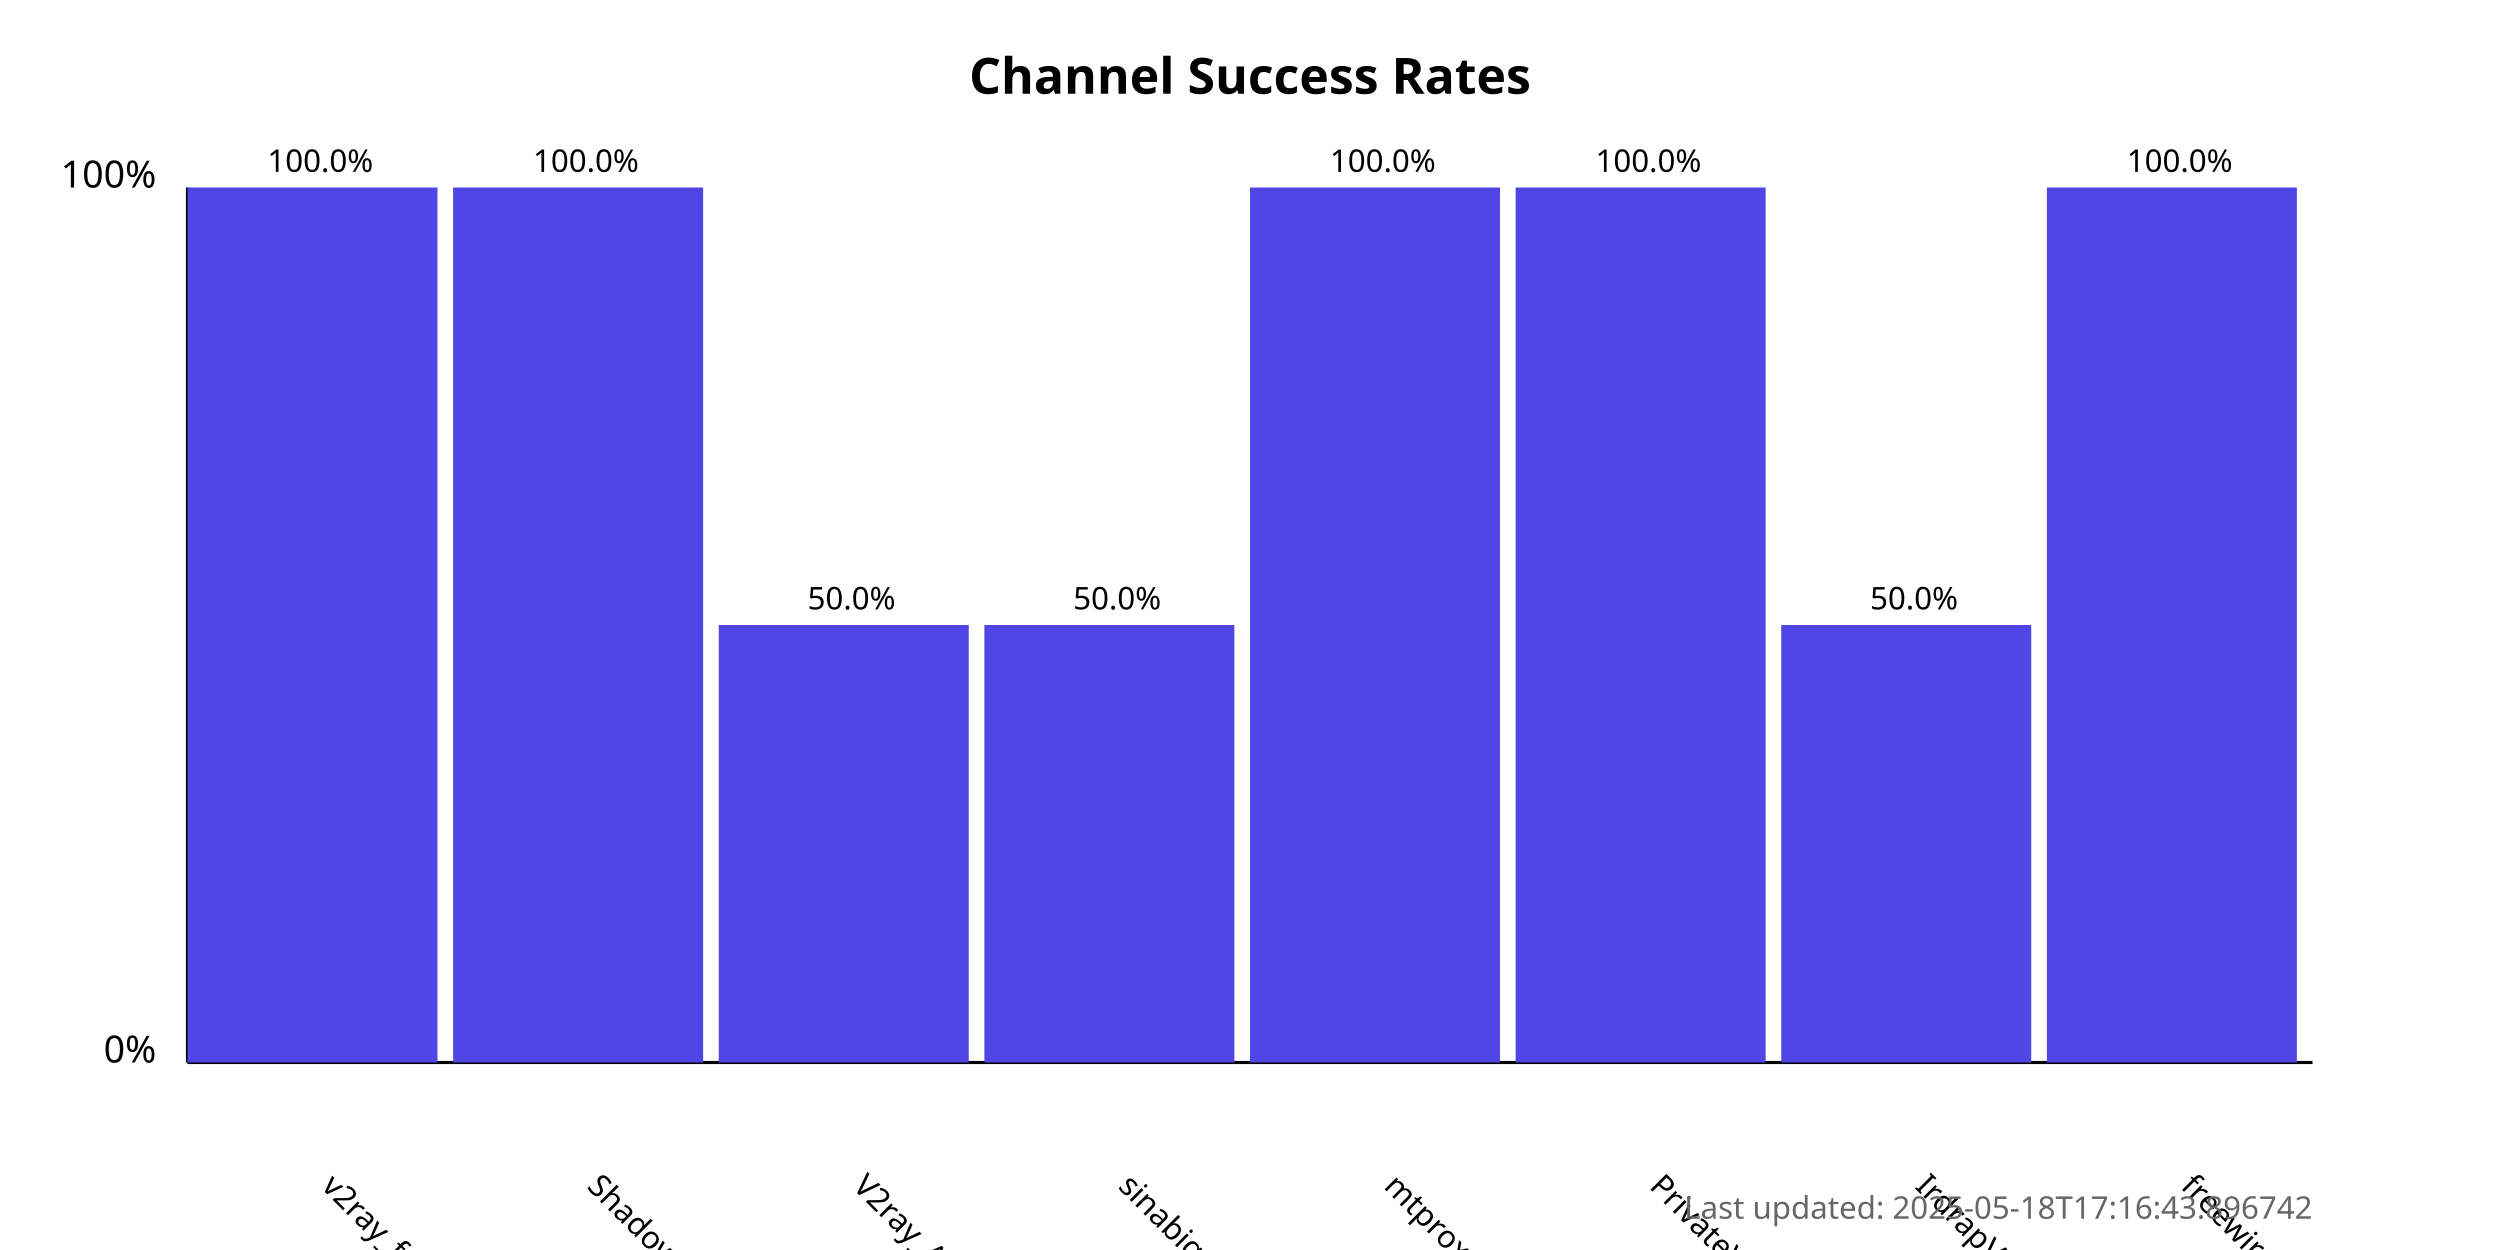
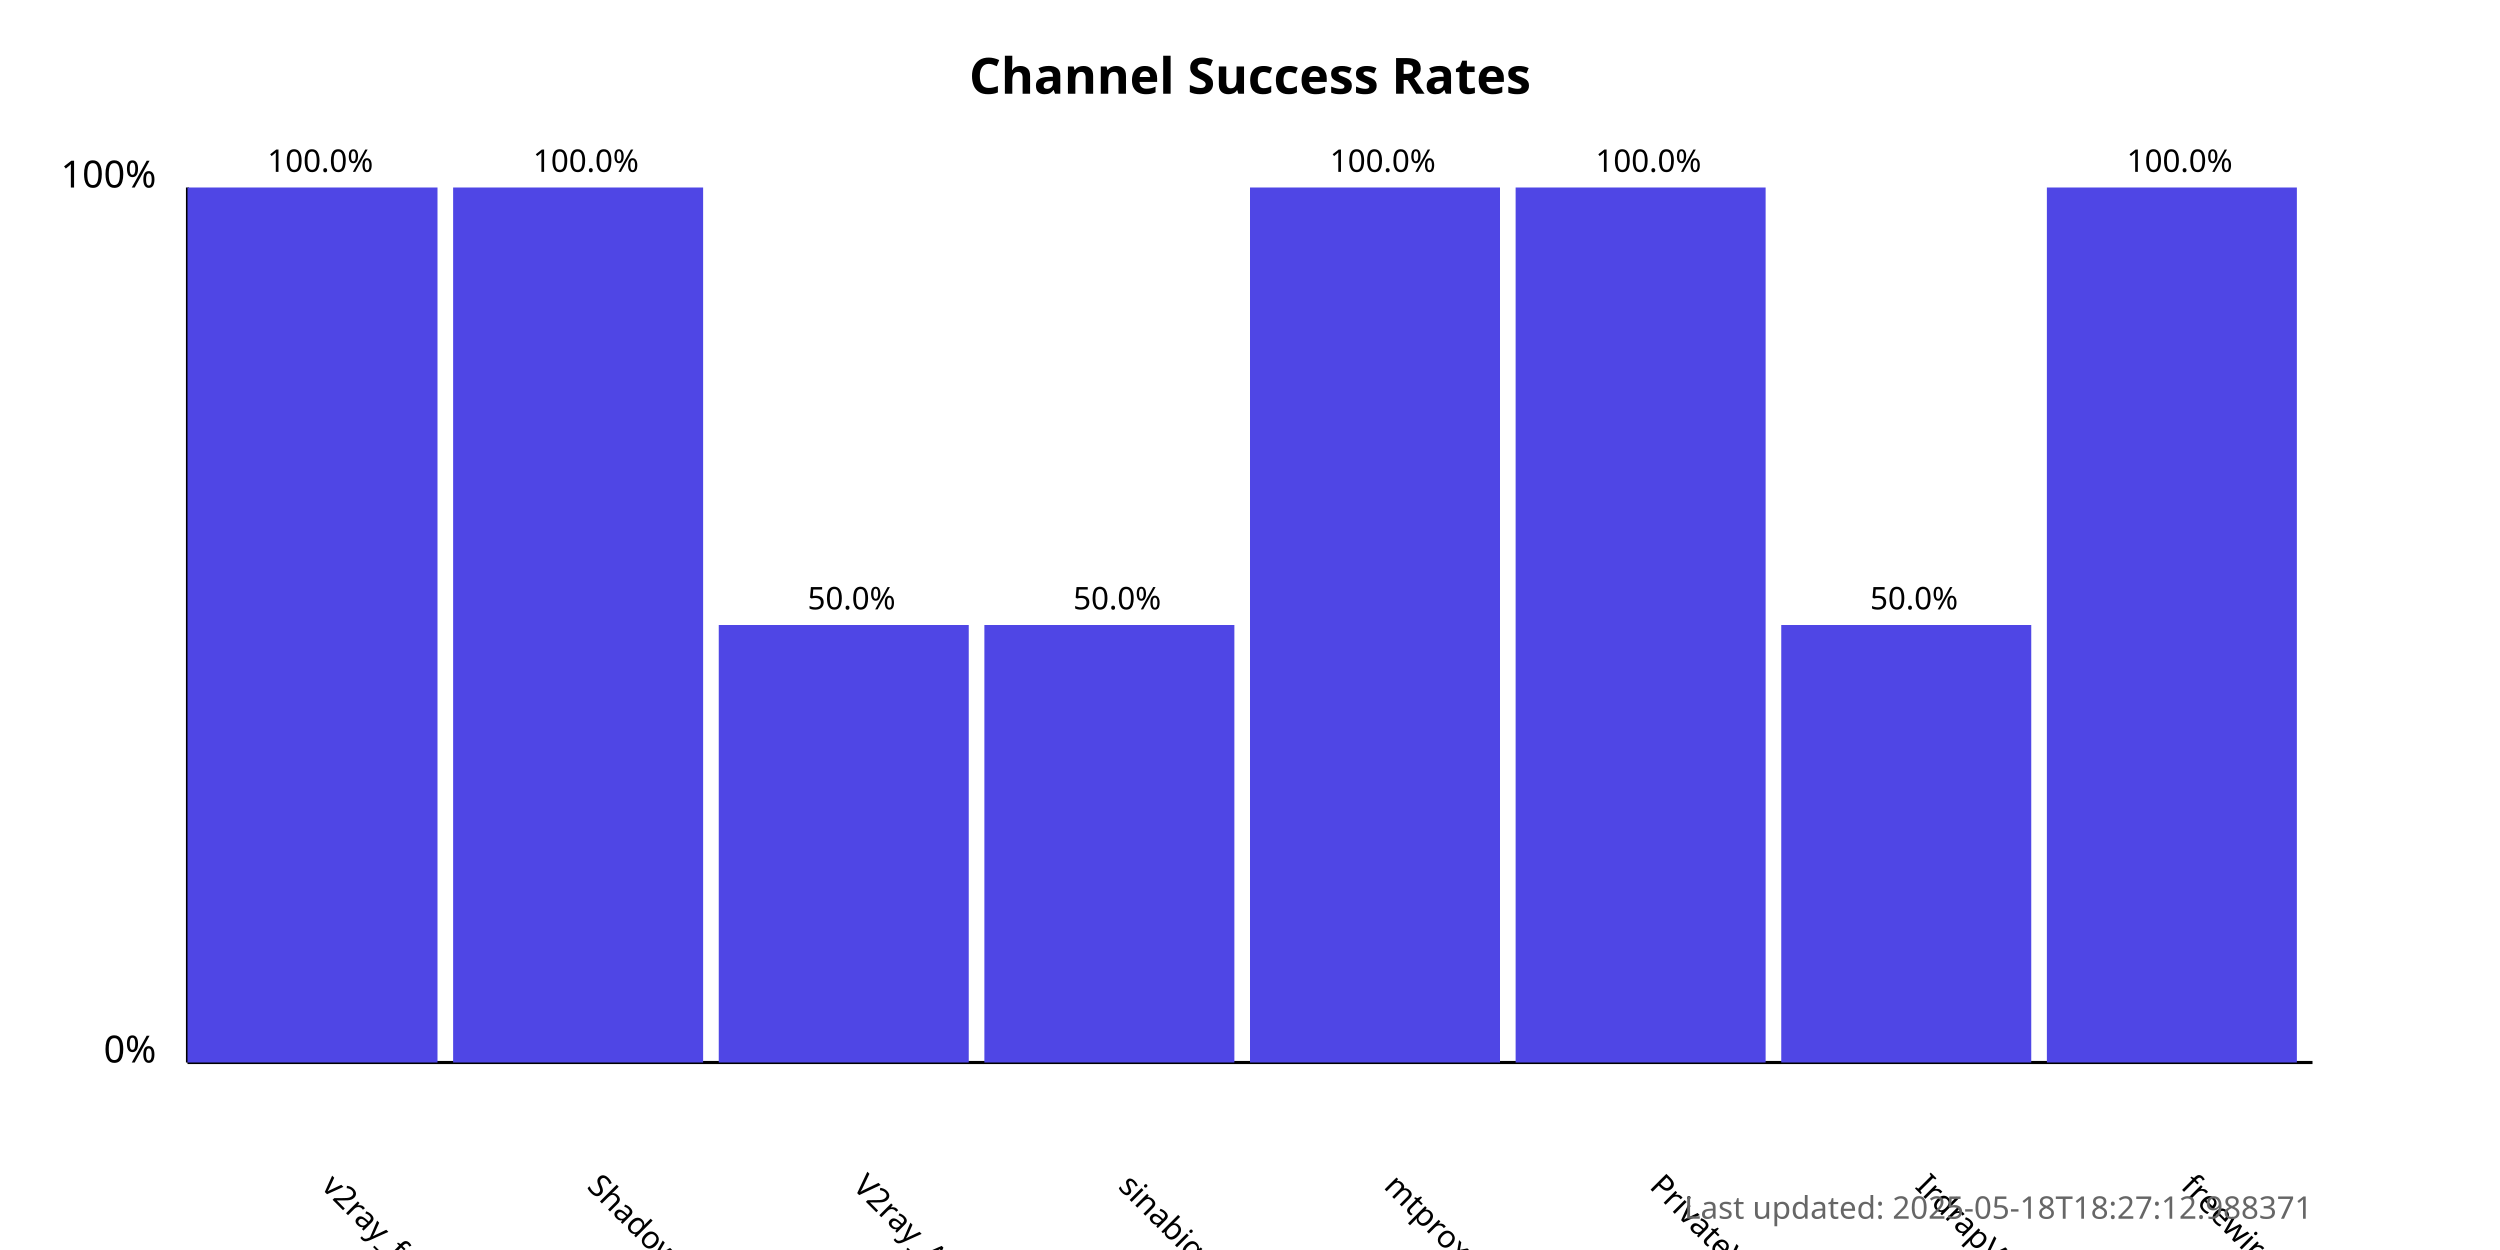
<svg xmlns="http://www.w3.org/2000/svg" width="800" height="400">
  <style>
            .chart-title { font: bold 16px sans-serif; }
            .axis-label { font: 12px sans-serif; }
            .tick-label { font: 10px sans-serif; }
            .bar { fill: #4f46e5; }
            .bar:hover { fill: #6366f1; }
            .timestamp { font: 10px sans-serif; fill: #666; }
        </style>
  <text x="400.0" y="30" text-anchor="middle" class="chart-title">
            Channel Success Rates
        </text>
  <line x1="60" y1="340" x2="60" y2="60" stroke="black" stroke-width="1" />
  <line x1="60" y1="340" x2="740" y2="340" stroke="black" stroke-width="1" />
  <text x="50" y="340" text-anchor="end" class="axis-label">0%</text>
  <text x="50" y="60" text-anchor="end" class="axis-label">100%</text>
  <g>
    <rect x="60" y="60.0" width="80.0" height="280.0" class="bar" />
    <text x="102.5" y="380" transform="rotate(45, 102.5, 380)" text-anchor="start" class="tick-label">
                v2ray_free_conf
            </text>
    <text x="102.5" y="55.0" text-anchor="middle" class="tick-label">
                100.0%
            </text>
  </g>
  <g>
    <rect x="145.0" y="60.0" width="80.0" height="280.0" class="bar" />
    <text x="187.5" y="380" transform="rotate(45, 187.5, 380)" text-anchor="start" class="tick-label">
                ShadowProxy66
            </text>
    <text x="187.5" y="55.0" text-anchor="middle" class="tick-label">
                100.0%
            </text>
  </g>
  <g>
    <rect x="230.0" y="200.0" width="80.0" height="140.0" class="bar" />
    <text x="272.5" y="380" transform="rotate(45, 272.5, 380)" text-anchor="start" class="tick-label">
                V2ray_Alpha
            </text>
    <text x="272.5" y="195.0" text-anchor="middle" class="tick-label">
                50.0%
            </text>
  </g>
  <g>
    <rect x="315.0" y="200.0" width="80.0" height="140.0" class="bar" />
    <text x="357.5" y="380" transform="rotate(45, 357.5, 380)" text-anchor="start" class="tick-label">
                sinabigo
            </text>
    <text x="357.5" y="195.0" text-anchor="middle" class="tick-label">
                50.0%
            </text>
  </g>
  <g>
    <rect x="400.0" y="60.0" width="80.0" height="280.0" class="bar" />
    <text x="442.5" y="380" transform="rotate(45, 442.5, 380)" text-anchor="start" class="tick-label">
                mtproxy_lists
            </text>
    <text x="442.5" y="55.0" text-anchor="middle" class="tick-label">
                100.0%
            </text>
  </g>
  <g>
    <rect x="485.0" y="60.0" width="80.0" height="280.0" class="bar" />
    <text x="527.5" y="380" transform="rotate(45, 527.5, 380)" text-anchor="start" class="tick-label">
                PrivateVPNs
            </text>
    <text x="527.5" y="55.0" text-anchor="middle" class="tick-label">
                100.0%
            </text>
  </g>
  <g>
    <rect x="570.0" y="200.0" width="80.0" height="140.0" class="bar" />
    <text x="612.5" y="380" transform="rotate(45, 612.5, 380)" text-anchor="start" class="tick-label">
                IrdrapVPNnews
            </text>
    <text x="612.5" y="195.0" text-anchor="middle" class="tick-label">
                50.0%
            </text>
  </g>
  <g>
    <rect x="655.0" y="60.0" width="80.0" height="280.0" class="bar" />
    <text x="697.5" y="380" transform="rotate(45, 697.5, 380)" text-anchor="start" class="tick-label">
                freewireguard
            </text>
    <text x="697.5" y="55.0" text-anchor="middle" class="tick-label">
                100.0%
            </text>
  </g>
  <text x="740" y="390" text-anchor="end" class="timestamp">
-             Last updated: 2025-05-18T17:16:43.896742
+             Last updated: 2025-05-18T18:27:12.988371
        </text>
</svg>
